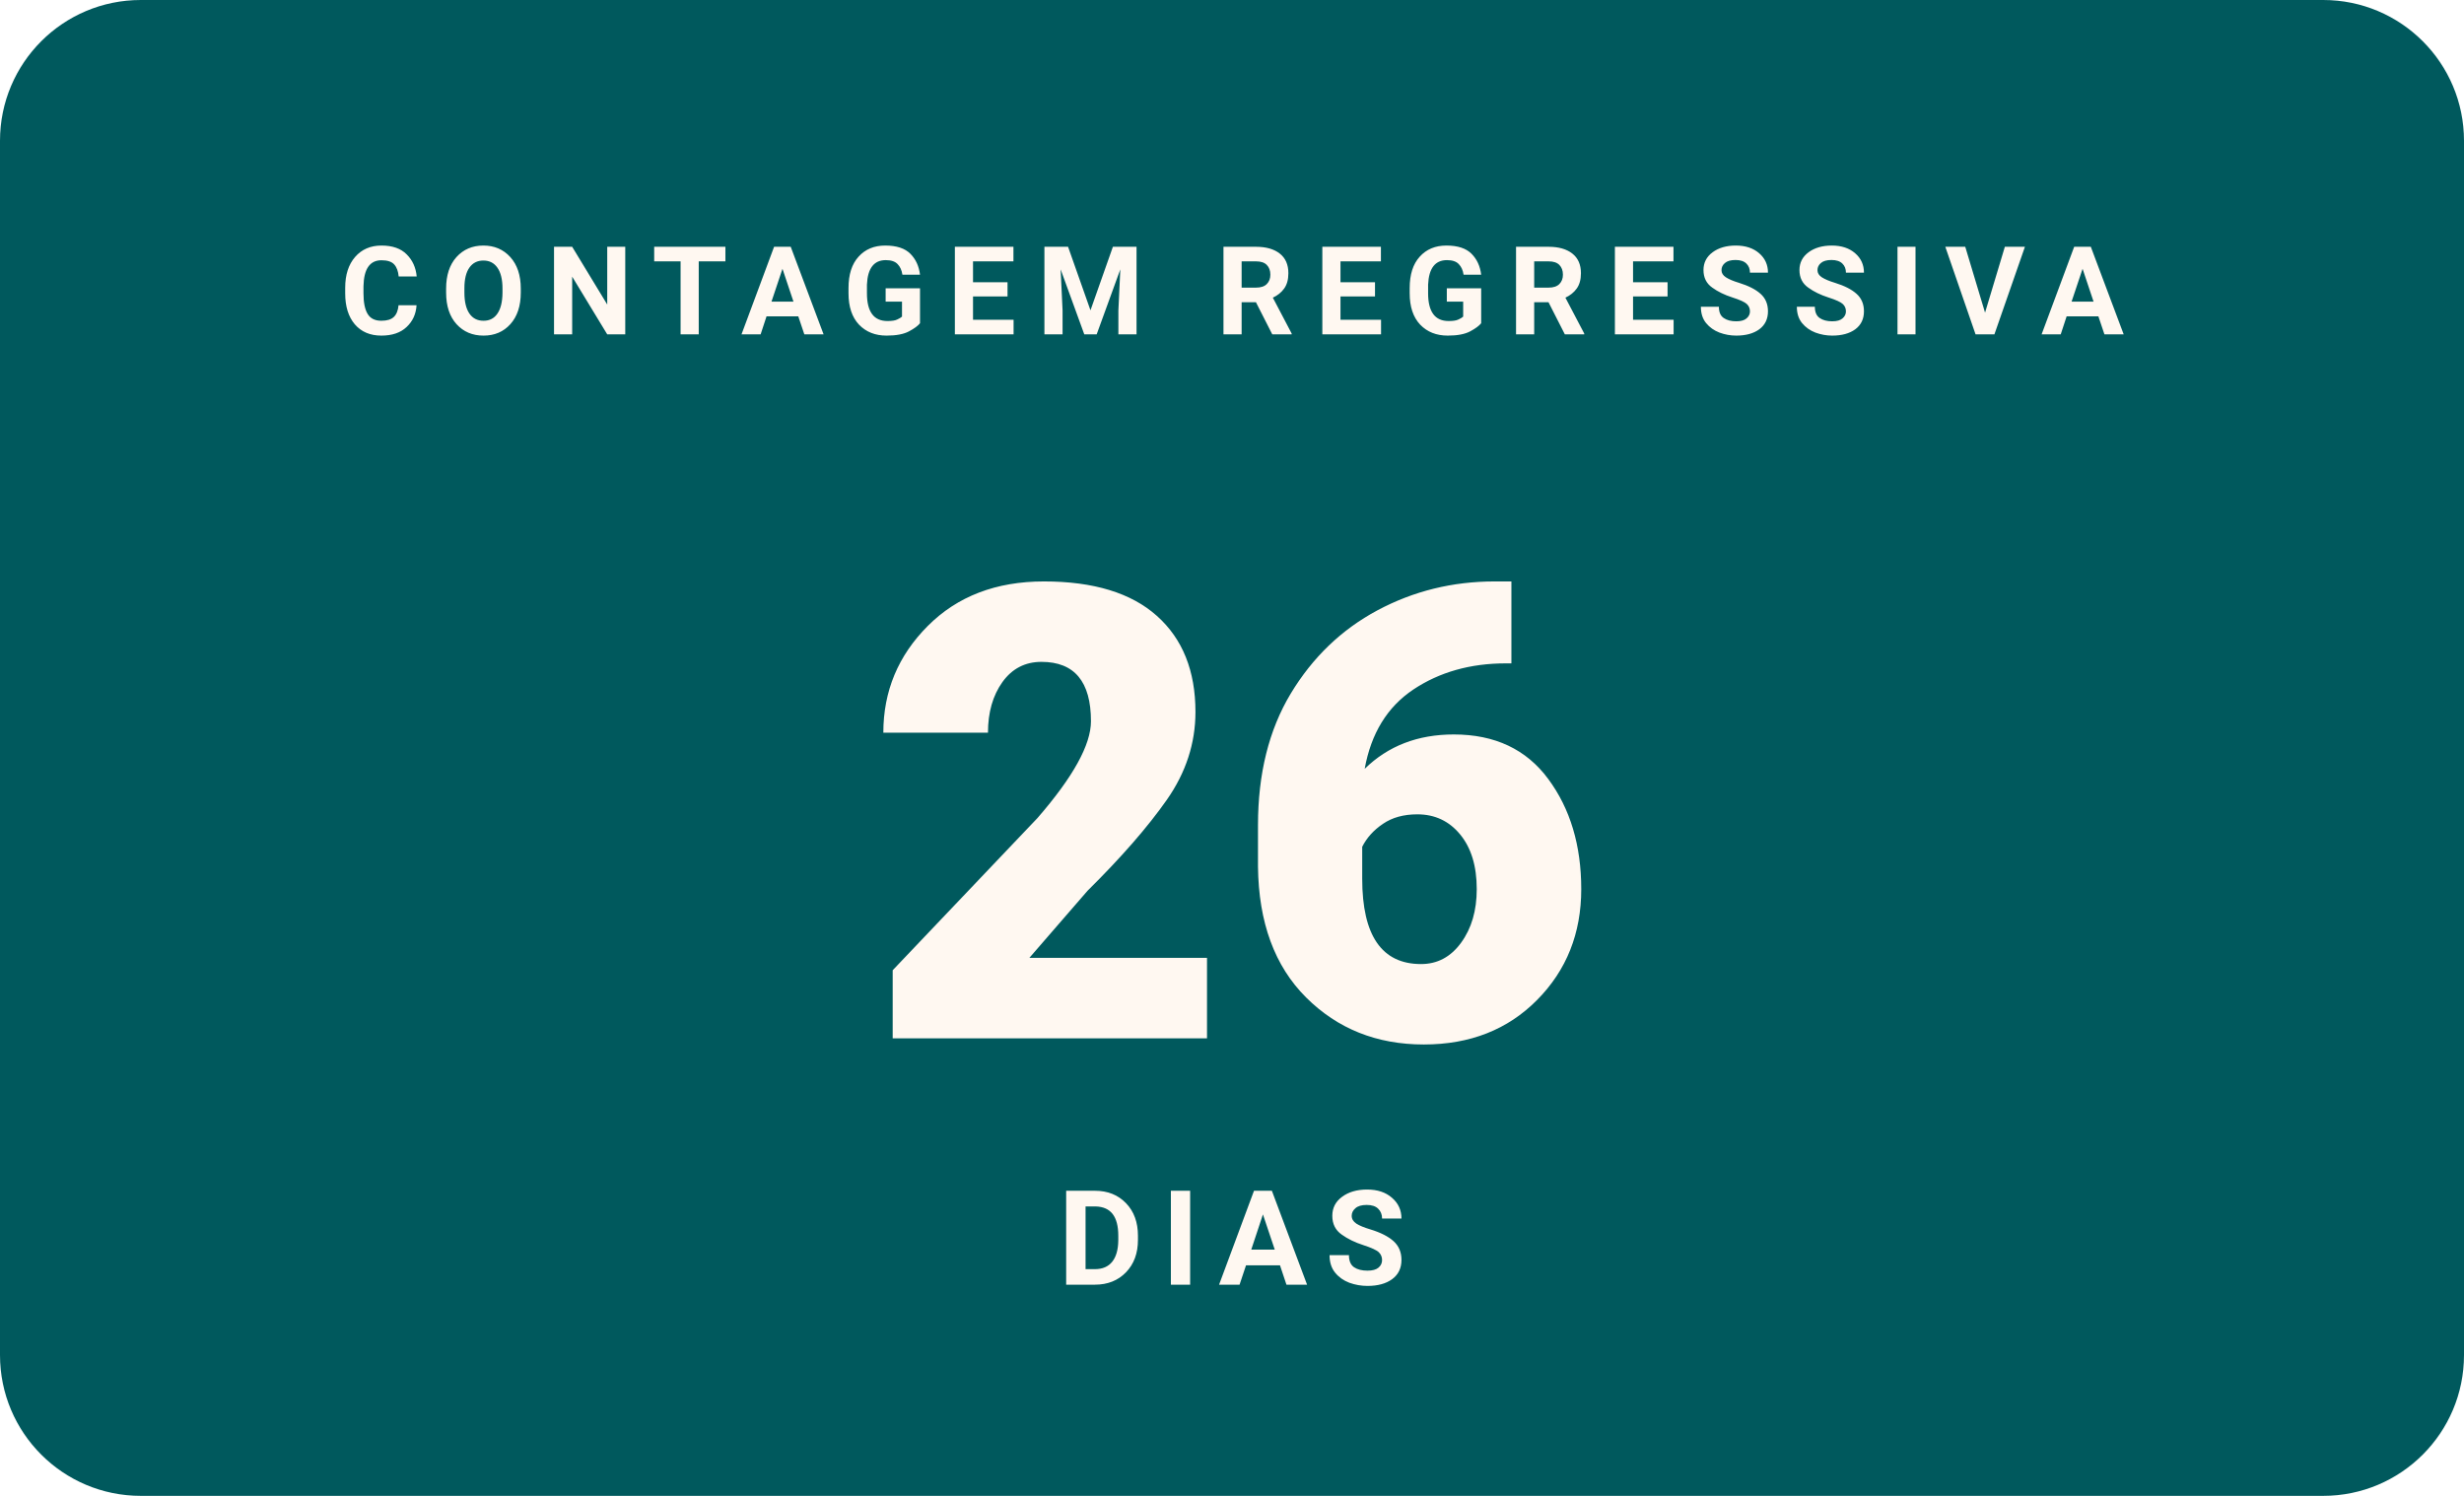
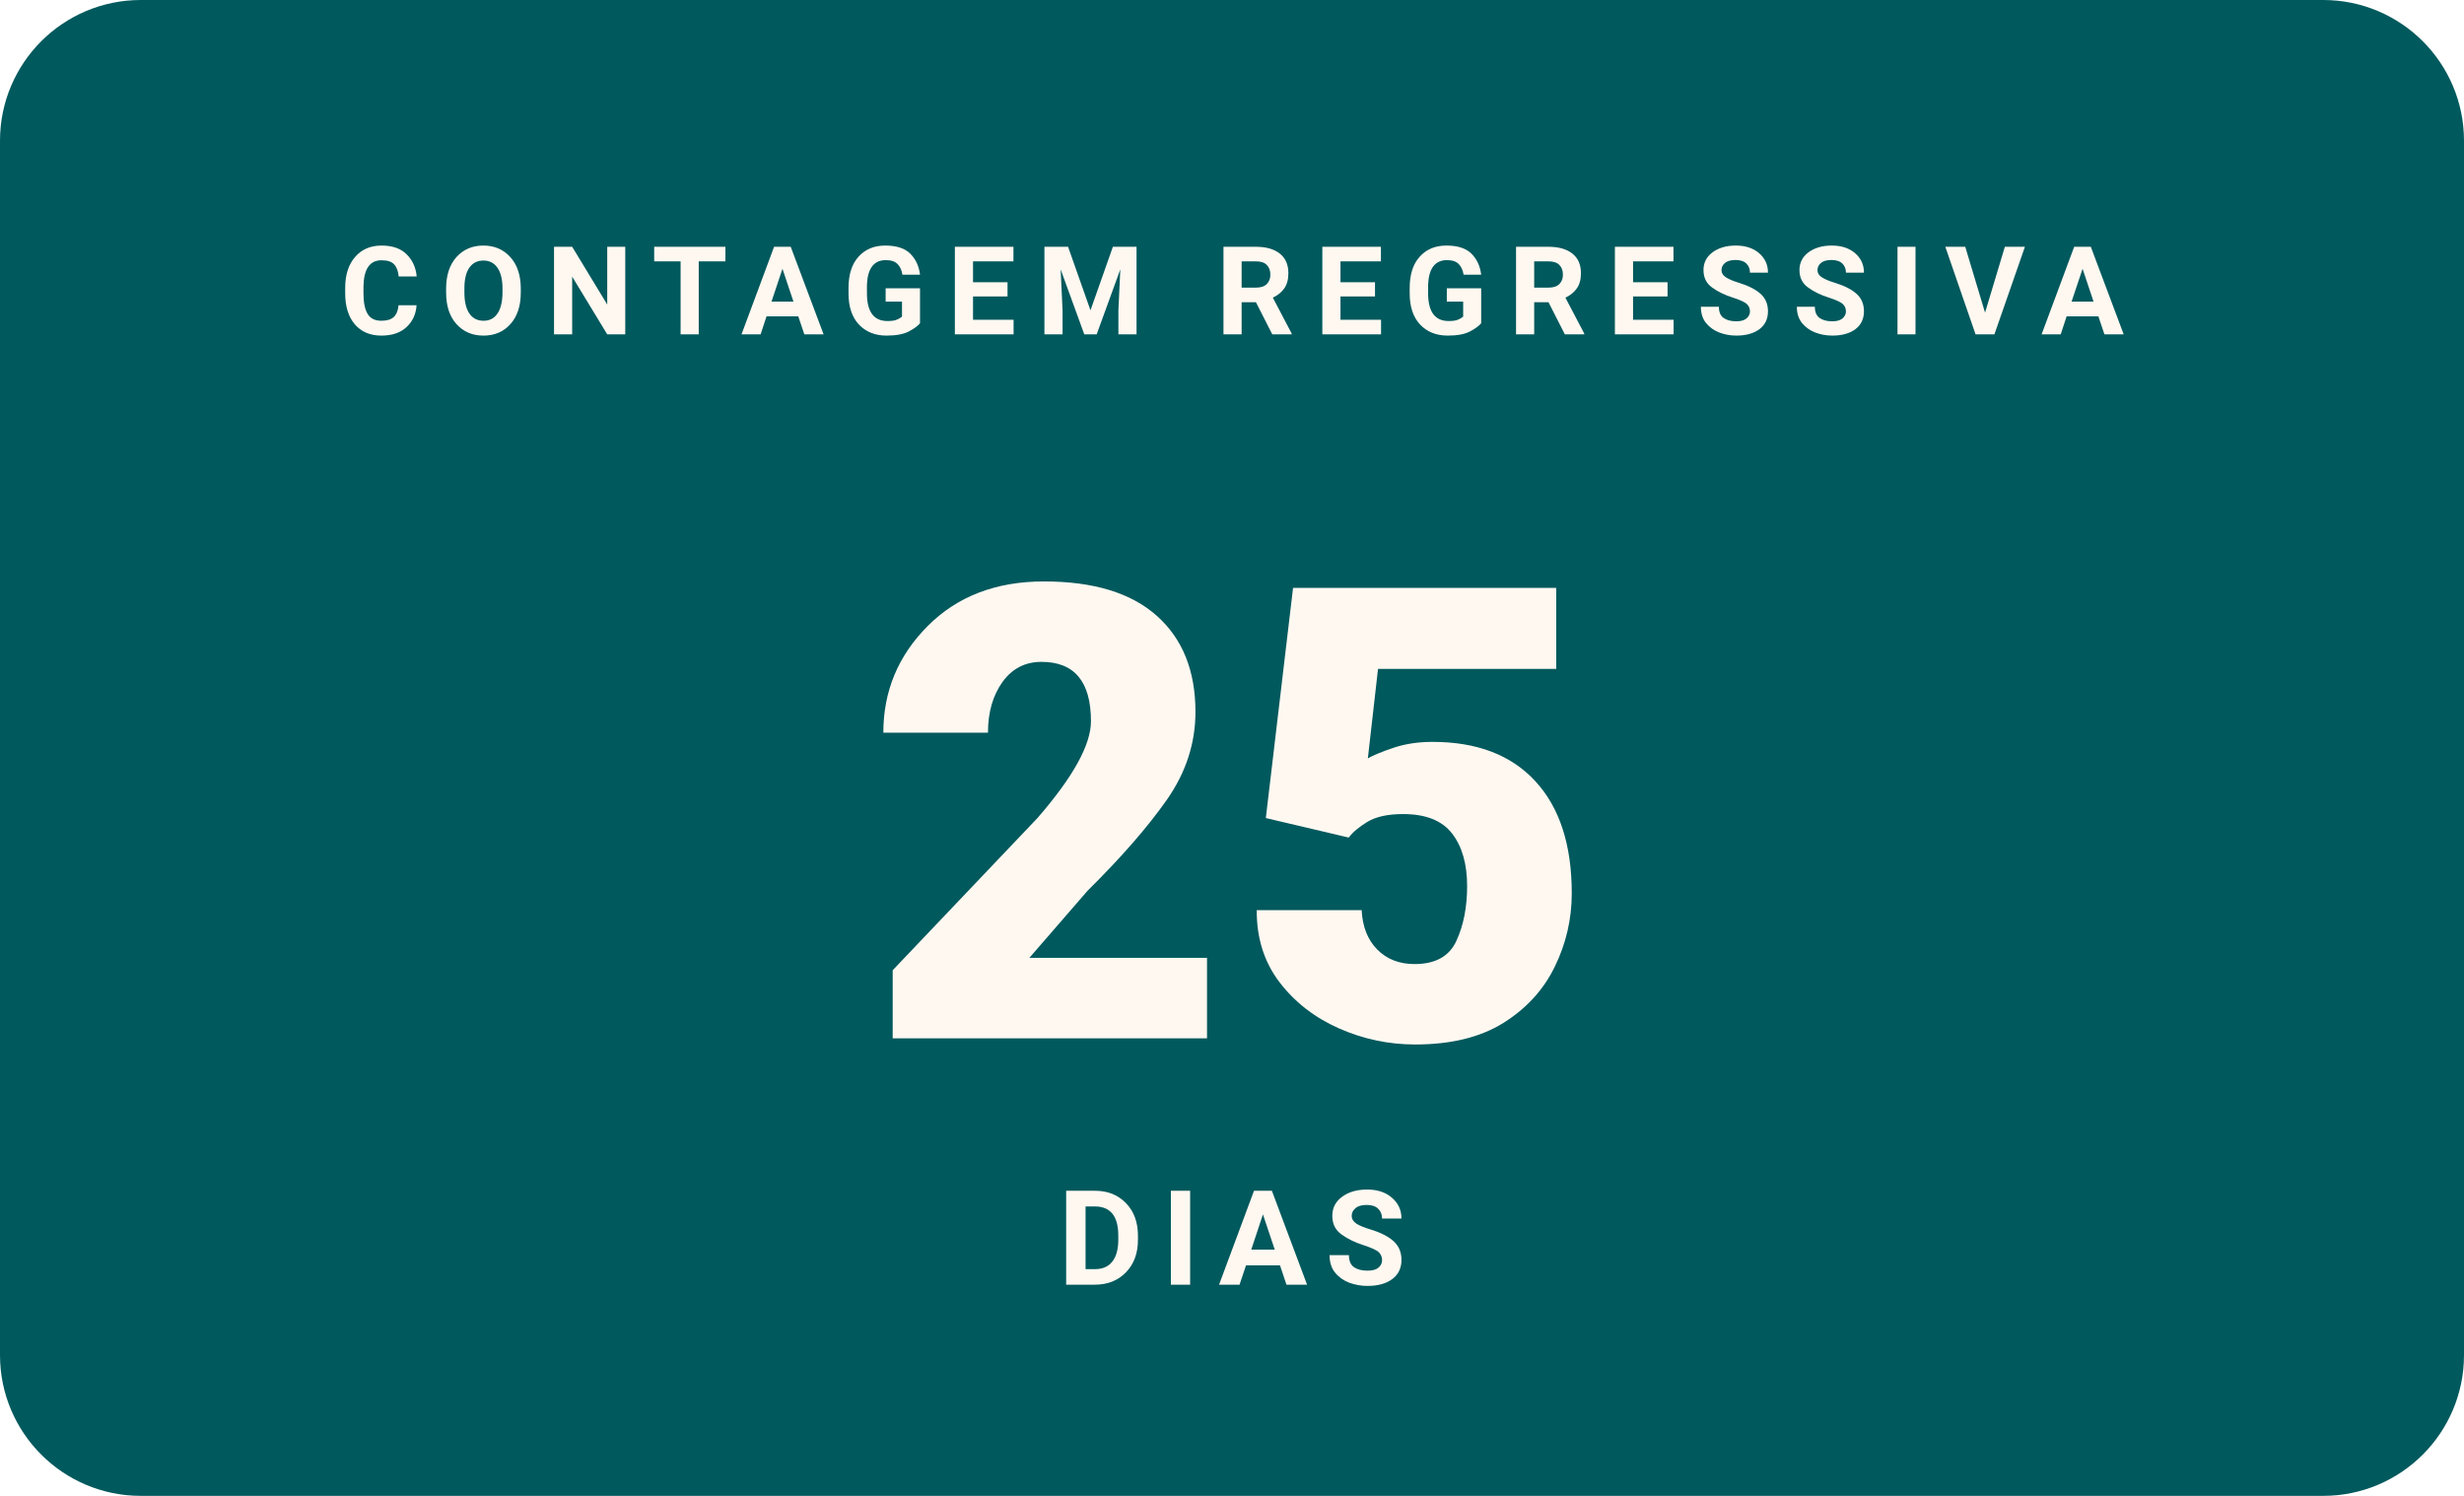
- <svg xmlns="http://www.w3.org/2000/svg" width="280" height="170" viewBox="0 0 280 170" role="img" aria-label="Faltam 26 dias para o WordCamp Brasil 2026">
+ <svg xmlns="http://www.w3.org/2000/svg" width="280" height="170" viewBox="0 0 280 170" role="img" aria-label="Faltam 25 dias para o WordCamp Brasil 2026">
  <rect width="280" height="170" rx="16" fill="#00595D" />
  <text x="140" y="38" text-anchor="middle" font-family="Poppins, -apple-system, Segoe UI, Roboto, Arial, sans-serif" font-size="14" font-weight="700" letter-spacing="2.3" fill="#FFF8F1">CONTAGEM REGRESSIVA</text>
-   <text x="140" y="118" text-anchor="middle" font-family="Poppins, -apple-system, Segoe UI, Roboto, Arial, sans-serif" font-size="72" font-weight="900" fill="#FFF8F1">26</text>
+   <text x="140" y="118" text-anchor="middle" font-family="Poppins, -apple-system, Segoe UI, Roboto, Arial, sans-serif" font-size="72" font-weight="900" fill="#FFF8F1">25</text>
  <text x="140" y="146" text-anchor="middle" font-family="Manrope, -apple-system, Segoe UI, Roboto, Arial, sans-serif" font-size="15" font-weight="600" letter-spacing="2" fill="#FFF8F1">DIAS</text>
</svg>
